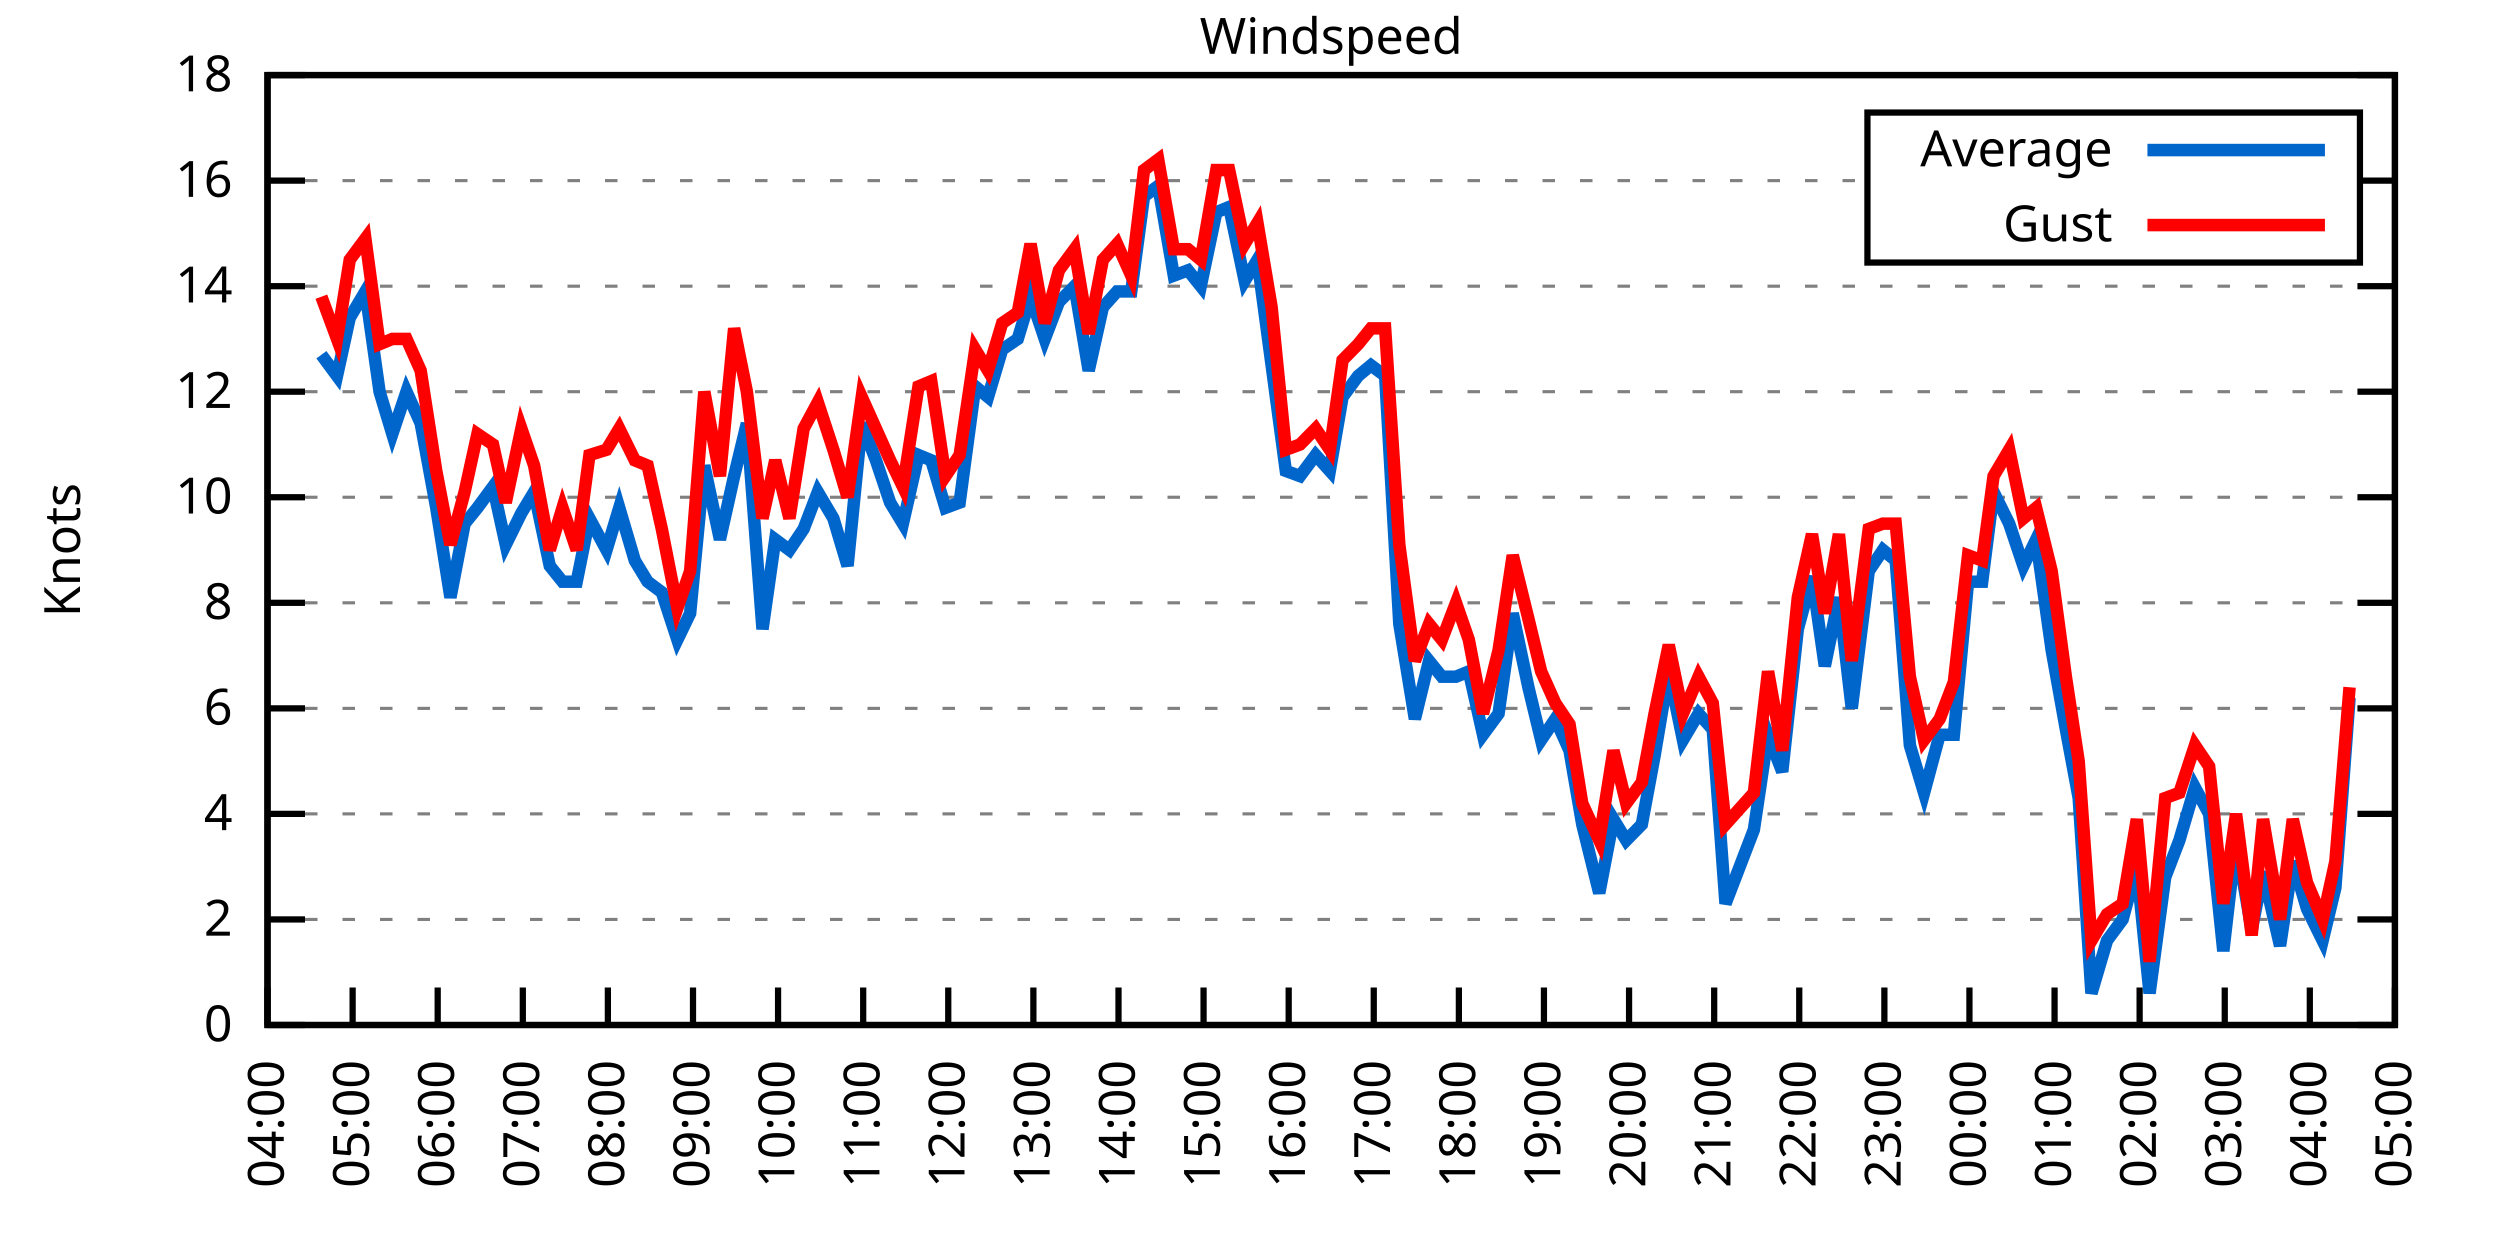
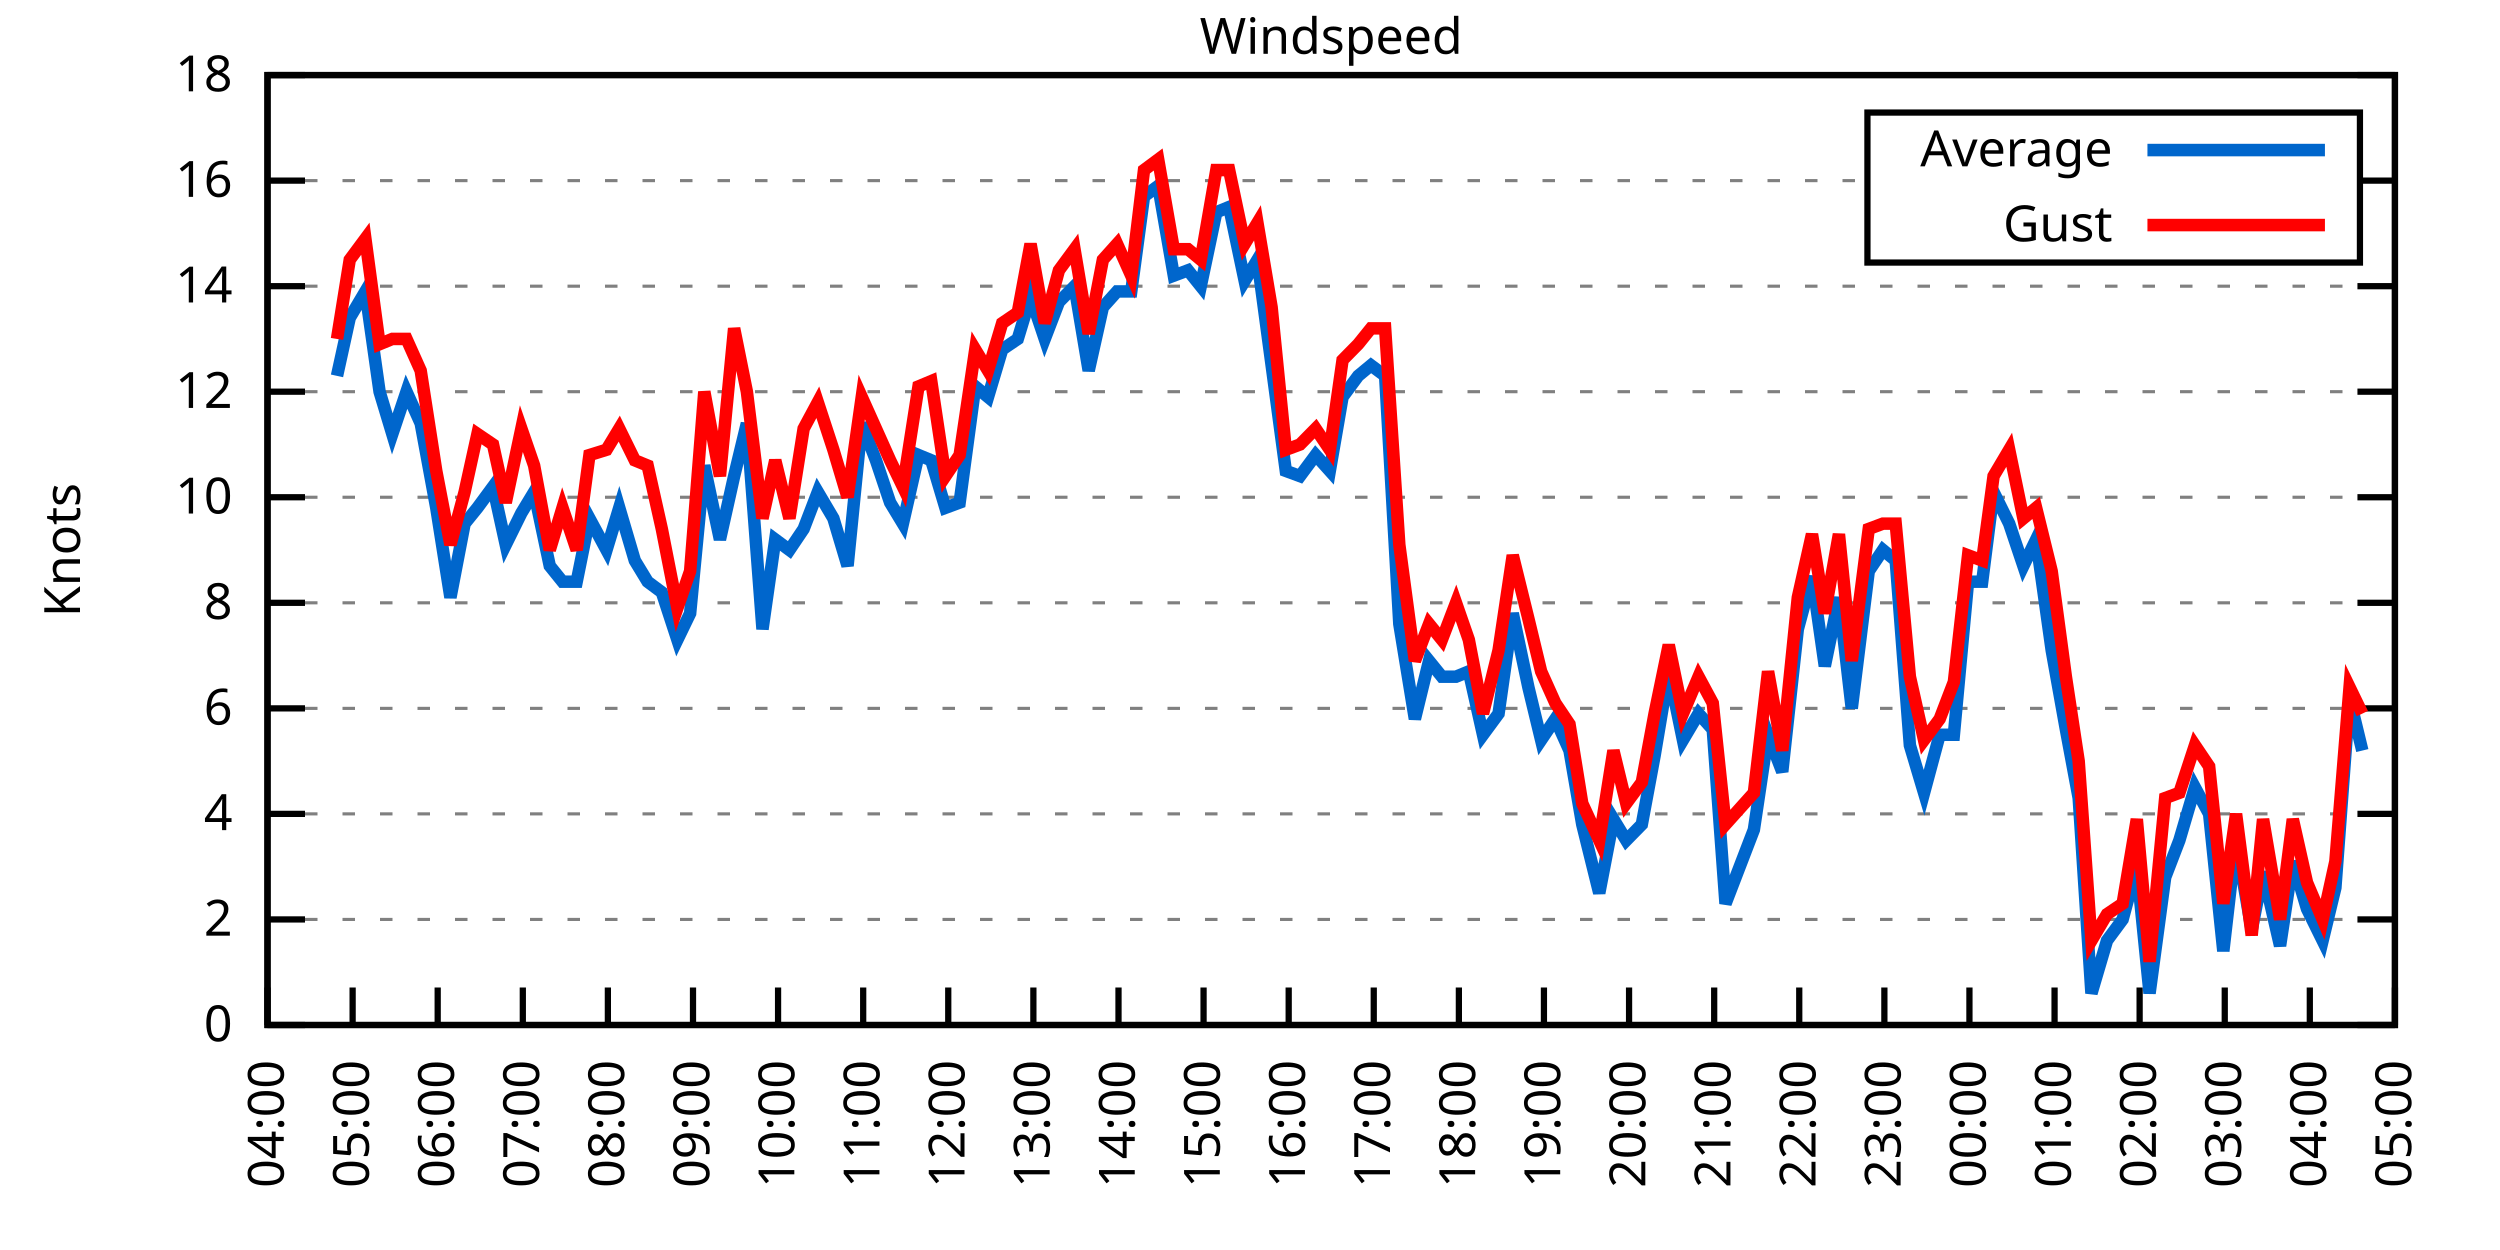
<svg xmlns="http://www.w3.org/2000/svg" xmlns:xlink="http://www.w3.org/1999/xlink" width="400" height="200" viewBox="0 0 400 200">
  <g id="gnuplot_canvas">
    <rect x="0" y="0" width="400" height="200" fill="none" />
    <defs>
      <circle id="gpDot" r="0.5" stroke-width="0.5" stroke="currentColor" />
      <path id="gpPt0" stroke-width="0.333" stroke="currentColor" d="M-1,0 h2 M0,-1 v2" />
      <path id="gpPt1" stroke-width="0.333" stroke="currentColor" d="M-1,-1 L1,1 M1,-1 L-1,1" />
      <path id="gpPt2" stroke-width="0.333" stroke="currentColor" d="M-1,0 L1,0 M0,-1 L0,1 M-1,-1 L1,1 M-1,1 L1,-1" />
      <rect id="gpPt3" stroke-width="0.333" stroke="currentColor" x="-1" y="-1" width="2" height="2" />
      <rect id="gpPt4" stroke-width="0.333" stroke="currentColor" fill="currentColor" x="-1" y="-1" width="2" height="2" />
      <circle id="gpPt5" stroke-width="0.333" stroke="currentColor" cx="0" cy="0" r="1" />
      <use xlink:href="#gpPt5" id="gpPt6" fill="currentColor" stroke="none" />
      <path id="gpPt7" stroke-width="0.333" stroke="currentColor" d="M0,-1.33 L-1.33,0.67 L1.33,0.67 z" />
      <use xlink:href="#gpPt7" id="gpPt8" fill="currentColor" stroke="none" />
      <use xlink:href="#gpPt7" id="gpPt9" stroke="currentColor" transform="rotate(180)" />
      <use xlink:href="#gpPt9" id="gpPt10" fill="currentColor" stroke="none" />
      <use xlink:href="#gpPt3" id="gpPt11" stroke="currentColor" transform="rotate(45)" />
      <use xlink:href="#gpPt11" id="gpPt12" fill="currentColor" stroke="none" />
      <path id="gpPt13" stroke-width="0.333" stroke="currentColor" d="M0,1.330 L1.265,0.411 L0.782,-1.067 L-0.782,-1.076 L-1.265,0.411 z" />
      <use xlink:href="#gpPt13" id="gpPt14" fill="currentColor" stroke="none" />
      <filter id="textbox" filterUnits="objectBoundingBox" x="0" y="0" height="1" width="1">
        <feFlood flood-color="white" flood-opacity="1" result="bgnd" />
        <feComposite in="SourceGraphic" in2="bgnd" operator="atop" />
      </filter>
      <filter id="greybox" filterUnits="objectBoundingBox" x="0" y="0" height="1" width="1">
        <feFlood flood-color="lightgrey" flood-opacity="1" result="grey" />
        <feComposite in="SourceGraphic" in2="grey" operator="atop" />
      </filter>
    </defs>
    <g fill="none" color="white" stroke="currentColor" stroke-width="1.00" stroke-linecap="butt" stroke-linejoin="miter">
</g>
    <g fill="none" color="black" stroke="currentColor" stroke-width="1.00" stroke-linecap="butt" stroke-linejoin="miter">
      <g stroke="none" shape-rendering="crispEdges">
        <polygon fill="rgb(255, 255, 255)" points="42.80,164.00 383.18,164.00 383.18,12.02 42.80,12.02 " />
      </g>
    </g>
    <g fill="none" color="black" stroke="currentColor" stroke-width="1.00" stroke-linecap="butt" stroke-linejoin="miter">
</g>
    <g fill="none" color="black" stroke="black" stroke-width="0.50" stroke-linecap="butt" stroke-linejoin="miter">
</g>
    <g fill="none" color="gray" stroke="currentColor" stroke-width="0.50" stroke-linecap="butt" stroke-linejoin="miter">
      <path stroke="gray" stroke-dasharray="2,4" class="gridline" d="M42.80,164.00 L383.19,164.00  " />
    </g>
    <g fill="none" color="gray" stroke="gray" stroke-width="1.00" stroke-linecap="butt" stroke-linejoin="miter">
</g>
    <g fill="none" color="black" stroke="currentColor" stroke-width="1.00" stroke-linecap="butt" stroke-linejoin="miter">
      <path stroke="black" d="M42.80,164.00 L48.80,164.00 M383.19,164.00 L377.19,164.00  " />
      <g transform="translate(37.20,166.60)" stroke="none" fill="black" font-family="Sans" font-size="8.00" text-anchor="end">
        <text>
          <tspan font-family="Sans"> 0</tspan>
        </text>
      </g>
    </g>
    <g fill="none" color="black" stroke="currentColor" stroke-width="1.00" stroke-linecap="butt" stroke-linejoin="miter">
</g>
    <g fill="none" color="black" stroke="black" stroke-width="0.50" stroke-linecap="butt" stroke-linejoin="miter">
</g>
    <g fill="none" color="gray" stroke="currentColor" stroke-width="0.50" stroke-linecap="butt" stroke-linejoin="miter">
      <path stroke="gray" stroke-dasharray="2,4" class="gridline" d="M42.80,147.11 L383.19,147.11  " />
    </g>
    <g fill="none" color="gray" stroke="gray" stroke-width="1.00" stroke-linecap="butt" stroke-linejoin="miter">
</g>
    <g fill="none" color="black" stroke="currentColor" stroke-width="1.00" stroke-linecap="butt" stroke-linejoin="miter">
      <path stroke="black" d="M42.80,147.11 L48.80,147.11 M383.19,147.11 L377.19,147.11  " />
      <g transform="translate(37.20,149.71)" stroke="none" fill="black" font-family="Sans" font-size="8.00" text-anchor="end">
        <text>
          <tspan font-family="Sans"> 2</tspan>
        </text>
      </g>
    </g>
    <g fill="none" color="black" stroke="currentColor" stroke-width="1.00" stroke-linecap="butt" stroke-linejoin="miter">
</g>
    <g fill="none" color="black" stroke="black" stroke-width="0.50" stroke-linecap="butt" stroke-linejoin="miter">
</g>
    <g fill="none" color="gray" stroke="currentColor" stroke-width="0.50" stroke-linecap="butt" stroke-linejoin="miter">
      <path stroke="gray" stroke-dasharray="2,4" class="gridline" d="M42.80,130.22 L383.19,130.22  " />
    </g>
    <g fill="none" color="gray" stroke="gray" stroke-width="1.00" stroke-linecap="butt" stroke-linejoin="miter">
</g>
    <g fill="none" color="black" stroke="currentColor" stroke-width="1.00" stroke-linecap="butt" stroke-linejoin="miter">
      <path stroke="black" d="M42.80,130.22 L48.80,130.22 M383.19,130.22 L377.19,130.22  " />
      <g transform="translate(37.20,132.82)" stroke="none" fill="black" font-family="Sans" font-size="8.00" text-anchor="end">
        <text>
          <tspan font-family="Sans"> 4</tspan>
        </text>
      </g>
    </g>
    <g fill="none" color="black" stroke="currentColor" stroke-width="1.00" stroke-linecap="butt" stroke-linejoin="miter">
</g>
    <g fill="none" color="black" stroke="black" stroke-width="0.50" stroke-linecap="butt" stroke-linejoin="miter">
</g>
    <g fill="none" color="gray" stroke="currentColor" stroke-width="0.50" stroke-linecap="butt" stroke-linejoin="miter">
      <path stroke="gray" stroke-dasharray="2,4" class="gridline" d="M42.80,113.34 L383.19,113.34  " />
    </g>
    <g fill="none" color="gray" stroke="gray" stroke-width="1.00" stroke-linecap="butt" stroke-linejoin="miter">
</g>
    <g fill="none" color="black" stroke="currentColor" stroke-width="1.00" stroke-linecap="butt" stroke-linejoin="miter">
      <path stroke="black" d="M42.80,113.34 L48.80,113.34 M383.19,113.34 L377.19,113.34  " />
      <g transform="translate(37.20,115.94)" stroke="none" fill="black" font-family="Sans" font-size="8.00" text-anchor="end">
        <text>
          <tspan font-family="Sans"> 6</tspan>
        </text>
      </g>
    </g>
    <g fill="none" color="black" stroke="currentColor" stroke-width="1.00" stroke-linecap="butt" stroke-linejoin="miter">
</g>
    <g fill="none" color="black" stroke="black" stroke-width="0.50" stroke-linecap="butt" stroke-linejoin="miter">
</g>
    <g fill="none" color="gray" stroke="currentColor" stroke-width="0.50" stroke-linecap="butt" stroke-linejoin="miter">
      <path stroke="gray" stroke-dasharray="2,4" class="gridline" d="M42.80,96.45 L383.19,96.45  " />
    </g>
    <g fill="none" color="gray" stroke="gray" stroke-width="1.00" stroke-linecap="butt" stroke-linejoin="miter">
</g>
    <g fill="none" color="black" stroke="currentColor" stroke-width="1.00" stroke-linecap="butt" stroke-linejoin="miter">
      <path stroke="black" d="M42.80,96.45 L48.80,96.45 M383.19,96.45 L377.19,96.45  " />
      <g transform="translate(37.20,99.05)" stroke="none" fill="black" font-family="Sans" font-size="8.00" text-anchor="end">
        <text>
          <tspan font-family="Sans"> 8</tspan>
        </text>
      </g>
    </g>
    <g fill="none" color="black" stroke="currentColor" stroke-width="1.00" stroke-linecap="butt" stroke-linejoin="miter">
</g>
    <g fill="none" color="black" stroke="black" stroke-width="0.50" stroke-linecap="butt" stroke-linejoin="miter">
</g>
    <g fill="none" color="gray" stroke="currentColor" stroke-width="0.50" stroke-linecap="butt" stroke-linejoin="miter">
      <path stroke="gray" stroke-dasharray="2,4" class="gridline" d="M42.80,79.56 L383.19,79.56  " />
    </g>
    <g fill="none" color="gray" stroke="gray" stroke-width="1.00" stroke-linecap="butt" stroke-linejoin="miter">
</g>
    <g fill="none" color="black" stroke="currentColor" stroke-width="1.00" stroke-linecap="butt" stroke-linejoin="miter">
      <path stroke="black" d="M42.80,79.56 L48.80,79.56 M383.19,79.56 L377.19,79.56  " />
      <g transform="translate(37.20,82.16)" stroke="none" fill="black" font-family="Sans" font-size="8.00" text-anchor="end">
        <text>
          <tspan font-family="Sans"> 10</tspan>
        </text>
      </g>
    </g>
    <g fill="none" color="black" stroke="currentColor" stroke-width="1.00" stroke-linecap="butt" stroke-linejoin="miter">
</g>
    <g fill="none" color="black" stroke="black" stroke-width="0.50" stroke-linecap="butt" stroke-linejoin="miter">
</g>
    <g fill="none" color="gray" stroke="currentColor" stroke-width="0.50" stroke-linecap="butt" stroke-linejoin="miter">
      <path stroke="gray" stroke-dasharray="2,4" class="gridline" d="M42.80,62.67 L383.19,62.67  " />
    </g>
    <g fill="none" color="gray" stroke="gray" stroke-width="1.00" stroke-linecap="butt" stroke-linejoin="miter">
</g>
    <g fill="none" color="black" stroke="currentColor" stroke-width="1.00" stroke-linecap="butt" stroke-linejoin="miter">
      <path stroke="black" d="M42.80,62.67 L48.80,62.67 M383.19,62.67 L377.19,62.67  " />
      <g transform="translate(37.20,65.27)" stroke="none" fill="black" font-family="Sans" font-size="8.00" text-anchor="end">
        <text>
          <tspan font-family="Sans"> 12</tspan>
        </text>
      </g>
    </g>
    <g fill="none" color="black" stroke="currentColor" stroke-width="1.00" stroke-linecap="butt" stroke-linejoin="miter">
</g>
    <g fill="none" color="black" stroke="black" stroke-width="0.50" stroke-linecap="butt" stroke-linejoin="miter">
</g>
    <g fill="none" color="gray" stroke="currentColor" stroke-width="0.50" stroke-linecap="butt" stroke-linejoin="miter">
      <path stroke="gray" stroke-dasharray="2,4" class="gridline" d="M42.80,45.79 L383.19,45.79  " />
    </g>
    <g fill="none" color="gray" stroke="gray" stroke-width="1.00" stroke-linecap="butt" stroke-linejoin="miter">
</g>
    <g fill="none" color="black" stroke="currentColor" stroke-width="1.00" stroke-linecap="butt" stroke-linejoin="miter">
      <path stroke="black" d="M42.80,45.79 L48.80,45.79 M383.19,45.79 L377.19,45.79  " />
      <g transform="translate(37.20,48.39)" stroke="none" fill="black" font-family="Sans" font-size="8.00" text-anchor="end">
        <text>
          <tspan font-family="Sans"> 14</tspan>
        </text>
      </g>
    </g>
    <g fill="none" color="black" stroke="currentColor" stroke-width="1.00" stroke-linecap="butt" stroke-linejoin="miter">
</g>
    <g fill="none" color="black" stroke="black" stroke-width="0.50" stroke-linecap="butt" stroke-linejoin="miter">
</g>
    <g fill="none" color="gray" stroke="currentColor" stroke-width="0.50" stroke-linecap="butt" stroke-linejoin="miter">
      <path stroke="gray" stroke-dasharray="2,4" class="gridline" d="M42.80,28.90 L298.79,28.90 M377.59,28.90 L383.19,28.90  " />
    </g>
    <g fill="none" color="gray" stroke="gray" stroke-width="1.00" stroke-linecap="butt" stroke-linejoin="miter">
</g>
    <g fill="none" color="black" stroke="currentColor" stroke-width="1.00" stroke-linecap="butt" stroke-linejoin="miter">
      <path stroke="black" d="M42.80,28.90 L48.80,28.90 M383.19,28.90 L377.19,28.90  " />
      <g transform="translate(37.20,31.50)" stroke="none" fill="black" font-family="Sans" font-size="8.00" text-anchor="end">
        <text>
          <tspan font-family="Sans"> 16</tspan>
        </text>
      </g>
    </g>
    <g fill="none" color="black" stroke="currentColor" stroke-width="1.00" stroke-linecap="butt" stroke-linejoin="miter">
</g>
    <g fill="none" color="black" stroke="black" stroke-width="0.50" stroke-linecap="butt" stroke-linejoin="miter">
</g>
    <g fill="none" color="gray" stroke="currentColor" stroke-width="0.50" stroke-linecap="butt" stroke-linejoin="miter">
      <path stroke="gray" stroke-dasharray="2,4" class="gridline" d="M42.80,12.01 L383.19,12.01  " />
    </g>
    <g fill="none" color="gray" stroke="gray" stroke-width="1.00" stroke-linecap="butt" stroke-linejoin="miter">
</g>
    <g fill="none" color="black" stroke="currentColor" stroke-width="1.00" stroke-linecap="butt" stroke-linejoin="miter">
      <path stroke="black" d="M42.80,12.01 L48.80,12.01 M383.19,12.01 L377.19,12.01  " />
      <g transform="translate(37.20,14.61)" stroke="none" fill="black" font-family="Sans" font-size="8.00" text-anchor="end">
        <text>
          <tspan font-family="Sans"> 18</tspan>
        </text>
      </g>
    </g>
    <g fill="none" color="black" stroke="currentColor" stroke-width="1.00" stroke-linecap="butt" stroke-linejoin="miter">
      <path stroke="black" d="M42.80,164.00 L42.80,158.00  " />
      <g transform="translate(45.40,169.60) rotate(270.00)" stroke="none" fill="black" font-family="Sans" font-size="8.00" text-anchor="end">
        <text>
          <tspan font-family="Sans">04:00</tspan>
        </text>
      </g>
    </g>
    <g fill="none" color="black" stroke="currentColor" stroke-width="1.00" stroke-linecap="butt" stroke-linejoin="miter">
      <path stroke="black" d="M56.42,164.00 L56.42,158.00  " />
      <g transform="translate(59.02,169.60) rotate(270.00)" stroke="none" fill="black" font-family="Sans" font-size="8.00" text-anchor="end">
        <text>
          <tspan font-family="Sans">05:00</tspan>
        </text>
      </g>
    </g>
    <g fill="none" color="black" stroke="currentColor" stroke-width="1.00" stroke-linecap="butt" stroke-linejoin="miter">
      <path stroke="black" d="M70.03,164.00 L70.03,158.00  " />
      <g transform="translate(72.63,169.60) rotate(270.00)" stroke="none" fill="black" font-family="Sans" font-size="8.00" text-anchor="end">
        <text>
          <tspan font-family="Sans">06:00</tspan>
        </text>
      </g>
    </g>
    <g fill="none" color="black" stroke="currentColor" stroke-width="1.00" stroke-linecap="butt" stroke-linejoin="miter">
      <path stroke="black" d="M83.65,164.00 L83.65,158.00  " />
      <g transform="translate(86.25,169.60) rotate(270.00)" stroke="none" fill="black" font-family="Sans" font-size="8.00" text-anchor="end">
        <text>
          <tspan font-family="Sans">07:00</tspan>
        </text>
      </g>
    </g>
    <g fill="none" color="black" stroke="currentColor" stroke-width="1.00" stroke-linecap="butt" stroke-linejoin="miter">
      <path stroke="black" d="M97.26,164.00 L97.26,158.00  " />
      <g transform="translate(99.86,169.60) rotate(270.00)" stroke="none" fill="black" font-family="Sans" font-size="8.00" text-anchor="end">
        <text>
          <tspan font-family="Sans">08:00</tspan>
        </text>
      </g>
    </g>
    <g fill="none" color="black" stroke="currentColor" stroke-width="1.00" stroke-linecap="butt" stroke-linejoin="miter">
      <path stroke="black" d="M110.88,164.00 L110.88,158.00  " />
      <g transform="translate(113.48,169.60) rotate(270.00)" stroke="none" fill="black" font-family="Sans" font-size="8.00" text-anchor="end">
        <text>
          <tspan font-family="Sans">09:00</tspan>
        </text>
      </g>
    </g>
    <g fill="none" color="black" stroke="currentColor" stroke-width="1.00" stroke-linecap="butt" stroke-linejoin="miter">
      <path stroke="black" d="M124.49,164.00 L124.49,158.00  " />
      <g transform="translate(127.09,169.60) rotate(270.00)" stroke="none" fill="black" font-family="Sans" font-size="8.00" text-anchor="end">
        <text>
          <tspan font-family="Sans">10:00</tspan>
        </text>
      </g>
    </g>
    <g fill="none" color="black" stroke="currentColor" stroke-width="1.00" stroke-linecap="butt" stroke-linejoin="miter">
      <path stroke="black" d="M138.11,164.00 L138.11,158.00  " />
      <g transform="translate(140.71,169.60) rotate(270.00)" stroke="none" fill="black" font-family="Sans" font-size="8.00" text-anchor="end">
        <text>
          <tspan font-family="Sans">11:00</tspan>
        </text>
      </g>
    </g>
    <g fill="none" color="black" stroke="currentColor" stroke-width="1.00" stroke-linecap="butt" stroke-linejoin="miter">
      <path stroke="black" d="M151.72,164.00 L151.72,158.00  " />
      <g transform="translate(154.32,169.60) rotate(270.00)" stroke="none" fill="black" font-family="Sans" font-size="8.00" text-anchor="end">
        <text>
          <tspan font-family="Sans">12:00</tspan>
        </text>
      </g>
    </g>
    <g fill="none" color="black" stroke="currentColor" stroke-width="1.00" stroke-linecap="butt" stroke-linejoin="miter">
      <path stroke="black" d="M165.34,164.00 L165.34,158.00  " />
      <g transform="translate(167.94,169.60) rotate(270.00)" stroke="none" fill="black" font-family="Sans" font-size="8.00" text-anchor="end">
        <text>
          <tspan font-family="Sans">13:00</tspan>
        </text>
      </g>
    </g>
    <g fill="none" color="black" stroke="currentColor" stroke-width="1.00" stroke-linecap="butt" stroke-linejoin="miter">
      <path stroke="black" d="M178.96,164.00 L178.96,158.00  " />
      <g transform="translate(181.56,169.60) rotate(270.00)" stroke="none" fill="black" font-family="Sans" font-size="8.00" text-anchor="end">
        <text>
          <tspan font-family="Sans">14:00</tspan>
        </text>
      </g>
    </g>
    <g fill="none" color="black" stroke="currentColor" stroke-width="1.00" stroke-linecap="butt" stroke-linejoin="miter">
      <path stroke="black" d="M192.57,164.00 L192.57,158.00  " />
      <g transform="translate(195.17,169.60) rotate(270.00)" stroke="none" fill="black" font-family="Sans" font-size="8.00" text-anchor="end">
        <text>
          <tspan font-family="Sans">15:00</tspan>
        </text>
      </g>
    </g>
    <g fill="none" color="black" stroke="currentColor" stroke-width="1.00" stroke-linecap="butt" stroke-linejoin="miter">
      <path stroke="black" d="M206.19,164.00 L206.19,158.00  " />
      <g transform="translate(208.79,169.60) rotate(270.00)" stroke="none" fill="black" font-family="Sans" font-size="8.00" text-anchor="end">
        <text>
          <tspan font-family="Sans">16:00</tspan>
        </text>
      </g>
    </g>
    <g fill="none" color="black" stroke="currentColor" stroke-width="1.00" stroke-linecap="butt" stroke-linejoin="miter">
      <path stroke="black" d="M219.80,164.00 L219.80,158.00  " />
      <g transform="translate(222.40,169.60) rotate(270.00)" stroke="none" fill="black" font-family="Sans" font-size="8.00" text-anchor="end">
        <text>
          <tspan font-family="Sans">17:00</tspan>
        </text>
      </g>
    </g>
    <g fill="none" color="black" stroke="currentColor" stroke-width="1.00" stroke-linecap="butt" stroke-linejoin="miter">
      <path stroke="black" d="M233.42,164.00 L233.42,158.00  " />
      <g transform="translate(236.02,169.60) rotate(270.00)" stroke="none" fill="black" font-family="Sans" font-size="8.00" text-anchor="end">
        <text>
          <tspan font-family="Sans">18:00</tspan>
        </text>
      </g>
    </g>
    <g fill="none" color="black" stroke="currentColor" stroke-width="1.00" stroke-linecap="butt" stroke-linejoin="miter">
      <path stroke="black" d="M247.03,164.00 L247.03,158.00  " />
      <g transform="translate(249.63,169.60) rotate(270.00)" stroke="none" fill="black" font-family="Sans" font-size="8.00" text-anchor="end">
        <text>
          <tspan font-family="Sans">19:00</tspan>
        </text>
      </g>
    </g>
    <g fill="none" color="black" stroke="currentColor" stroke-width="1.00" stroke-linecap="butt" stroke-linejoin="miter">
      <path stroke="black" d="M260.65,164.00 L260.65,158.00  " />
      <g transform="translate(263.25,169.60) rotate(270.00)" stroke="none" fill="black" font-family="Sans" font-size="8.00" text-anchor="end">
        <text>
          <tspan font-family="Sans">20:00</tspan>
        </text>
      </g>
    </g>
    <g fill="none" color="black" stroke="currentColor" stroke-width="1.00" stroke-linecap="butt" stroke-linejoin="miter">
      <path stroke="black" d="M274.27,164.00 L274.27,158.00  " />
      <g transform="translate(276.87,169.60) rotate(270.00)" stroke="none" fill="black" font-family="Sans" font-size="8.00" text-anchor="end">
        <text>
          <tspan font-family="Sans">21:00</tspan>
        </text>
      </g>
    </g>
    <g fill="none" color="black" stroke="currentColor" stroke-width="1.00" stroke-linecap="butt" stroke-linejoin="miter">
      <path stroke="black" d="M287.88,164.00 L287.88,158.00  " />
      <g transform="translate(290.48,169.60) rotate(270.00)" stroke="none" fill="black" font-family="Sans" font-size="8.00" text-anchor="end">
        <text>
          <tspan font-family="Sans">22:00</tspan>
        </text>
      </g>
    </g>
    <g fill="none" color="black" stroke="currentColor" stroke-width="1.00" stroke-linecap="butt" stroke-linejoin="miter">
      <path stroke="black" d="M301.50,164.00 L301.50,158.00  " />
      <g transform="translate(304.10,169.60) rotate(270.00)" stroke="none" fill="black" font-family="Sans" font-size="8.00" text-anchor="end">
        <text>
          <tspan font-family="Sans">23:00</tspan>
        </text>
      </g>
    </g>
    <g fill="none" color="black" stroke="currentColor" stroke-width="1.00" stroke-linecap="butt" stroke-linejoin="miter">
      <path stroke="black" d="M315.11,164.00 L315.11,158.00  " />
      <g transform="translate(317.71,169.60) rotate(270.00)" stroke="none" fill="black" font-family="Sans" font-size="8.00" text-anchor="end">
        <text>
          <tspan font-family="Sans">00:00</tspan>
        </text>
      </g>
    </g>
    <g fill="none" color="black" stroke="currentColor" stroke-width="1.00" stroke-linecap="butt" stroke-linejoin="miter">
      <path stroke="black" d="M328.73,164.00 L328.73,158.00  " />
      <g transform="translate(331.33,169.60) rotate(270.00)" stroke="none" fill="black" font-family="Sans" font-size="8.00" text-anchor="end">
        <text>
          <tspan font-family="Sans">01:00</tspan>
        </text>
      </g>
    </g>
    <g fill="none" color="black" stroke="currentColor" stroke-width="1.00" stroke-linecap="butt" stroke-linejoin="miter">
      <path stroke="black" d="M342.34,164.00 L342.34,158.00  " />
      <g transform="translate(344.94,169.60) rotate(270.00)" stroke="none" fill="black" font-family="Sans" font-size="8.00" text-anchor="end">
        <text>
          <tspan font-family="Sans">02:00</tspan>
        </text>
      </g>
    </g>
    <g fill="none" color="black" stroke="currentColor" stroke-width="1.00" stroke-linecap="butt" stroke-linejoin="miter">
      <path stroke="black" d="M355.96,164.00 L355.96,158.00  " />
      <g transform="translate(358.56,169.60) rotate(270.00)" stroke="none" fill="black" font-family="Sans" font-size="8.00" text-anchor="end">
        <text>
          <tspan font-family="Sans">03:00</tspan>
        </text>
      </g>
    </g>
    <g fill="none" color="black" stroke="currentColor" stroke-width="1.00" stroke-linecap="butt" stroke-linejoin="miter">
      <path stroke="black" d="M369.57,164.00 L369.57,158.00  " />
      <g transform="translate(372.17,169.60) rotate(270.00)" stroke="none" fill="black" font-family="Sans" font-size="8.00" text-anchor="end">
        <text>
          <tspan font-family="Sans">04:00</tspan>
        </text>
      </g>
    </g>
    <g fill="none" color="black" stroke="currentColor" stroke-width="1.00" stroke-linecap="butt" stroke-linejoin="miter">
      <path stroke="black" d="M383.19,164.00 L383.19,158.00  " />
      <g transform="translate(385.79,169.60) rotate(270.00)" stroke="none" fill="black" font-family="Sans" font-size="8.00" text-anchor="end">
        <text>
          <tspan font-family="Sans">05:00</tspan>
        </text>
      </g>
    </g>
    <g fill="none" color="black" stroke="currentColor" stroke-width="1.00" stroke-linecap="butt" stroke-linejoin="miter">
</g>
    <g fill="none" color="black" stroke="currentColor" stroke-width="1.00" stroke-linecap="butt" stroke-linejoin="miter">
      <path stroke="black" d="M42.80,12.01 L42.80,164.00 L383.19,164.00 L383.19,12.01 L42.80,12.01 Z  " />
    </g>
    <g fill="none" color="black" stroke="currentColor" stroke-width="1.00" stroke-linecap="butt" stroke-linejoin="miter">
</g>
    <g fill="none" color="black" stroke="currentColor" stroke-width="1.00" stroke-linecap="butt" stroke-linejoin="miter">
      <path stroke="black" d="M298.79,42.01 L298.79,18.01 L377.59,18.01 L377.59,42.01 L298.79,42.01 Z  " />
    </g>
    <g id="Windspeed_plot_1">
      <g fill="none" color="white" stroke="black" stroke-width="2.00" stroke-linecap="butt" stroke-linejoin="miter">
</g>
      <g fill="none" color="black" stroke="currentColor" stroke-width="2.00" stroke-linecap="butt" stroke-linejoin="miter">
        <g transform="translate(337.99,26.61)" stroke="none" fill="black" font-family="Sans" font-size="8.00" text-anchor="end">
          <text>
            <tspan font-family="Sans">Average</tspan>
          </text>
        </g>
      </g>
      <g fill="none" color="black" stroke="currentColor" stroke-width="2.00" stroke-linecap="butt" stroke-linejoin="miter">
-         <path stroke="rgb(  0, 102, 204)" d="M343.59,24.01 L371.99,24.01 M51.42,56.76 L53.92,60.14 L55.96,50.85 L58.46,46.63 L60.73,62.67 L62.77,69.43   L65.04,62.67 L67.31,67.74 L69.80,81.25 L72.07,95.60 L74.34,83.78 L76.39,81.25 L78.88,77.87 L80.92,87.16   L83.42,82.09 L85.46,78.72 L87.96,90.54 L90.00,93.07 L92.27,93.07 L94.31,82.94 L97.04,88.00 L99.08,81.25   L101.57,89.69 L103.62,93.07 L105.89,94.76 L108.38,102.36 L110.42,98.14 L112.69,74.49 L115.19,86.32 L117.46,76.18   L119.50,67.74 L122.00,100.67 L124.04,86.32 L126.31,88.00 L128.58,84.63 L130.85,78.72 L133.34,82.94 L135.61,90.54   L137.88,67.74 L140.15,73.65 L142.42,80.41 L144.46,83.78 L146.96,72.81 L149.00,73.65 L151.27,81.25 L153.54,80.41   L156.04,61.83 L158.08,63.52 L160.35,55.92 L162.84,54.23 L164.89,47.47 L167.16,54.23 L169.43,48.32 L171.92,45.79   L174.19,59.30 L176.46,49.16 L178.73,46.63 L181.00,46.63 L183.04,31.43 L185.31,29.74 L187.81,44.10 L190.08,43.25   L192.12,45.79 L194.61,33.96 L196.66,33.12 L199.15,44.94 L201.19,41.56 L203.46,58.45 L205.73,75.34 L208.00,76.18   L210.50,72.81 L212.77,75.34 L214.81,63.52 L217.31,60.14 L219.35,58.45 L221.62,60.14 L223.89,99.83 L226.38,115.03   L228.65,105.74 L230.70,108.27 L232.96,108.27 L235.01,107.43 L237.28,117.56 L239.77,114.18 L242.04,98.14 L244.54,109.96   L246.58,118.40 L248.85,115.03 L251.12,120.09 L253.16,131.91 L255.88,142.89 L258.15,131.07 L260.20,134.45 L262.69,131.91   L264.73,120.94 L267.00,107.43 L269.27,118.40 L271.77,114.18 L274.04,116.71 L276.08,144.58 L278.35,138.67 L280.62,132.76   L282.89,117.56 L285.16,123.47 L287.65,100.67 L289.92,92.23 L291.97,106.58 L294.23,95.60 L296.28,113.34 L299.00,91.38   L301.27,88.00 L303.31,89.69 L305.58,119.25 L307.85,126.85 L310.35,117.56 L312.62,117.56 L314.89,93.07 L317.15,93.07   L318.97,78.72 L321.47,83.78 L323.74,90.54 L325.78,86.32 L328.27,104.05 L330.54,116.71 L332.59,127.69 L334.63,158.93   L337.12,150.49 L339.62,147.11 L341.89,138.67 L343.93,158.93 L346.43,140.36 L348.70,134.45 L351.19,126.00 L353.46,130.22   L355.73,152.18 L357.77,134.45 L360.27,148.80 L362.09,139.51 L364.81,151.33 L366.85,137.82 L369.12,145.42 L371.62,150.49   L373.66,142.05 L375.93,111.65  " />
+         <path stroke="rgb(  0, 102, 204)" d="M343.59,24.01 L371.99,24.01 M53.92,60.14 L55.96,50.85 L58.46,46.63 L60.73,62.67 L62.77,69.43 L65.04,62.67   L67.31,67.74 L69.80,81.25 L72.07,95.60 L74.34,83.78 L76.39,81.25 L78.88,77.87 L80.92,87.16 L83.42,82.09   L85.46,78.72 L87.96,90.54 L90.00,93.07 L92.27,93.07 L94.31,82.94 L97.04,88.00 L99.08,81.25 L101.57,89.69   L103.62,93.07 L105.89,94.76 L108.38,102.36 L110.42,98.14 L112.69,74.49 L115.19,86.32 L117.46,76.18 L119.50,67.74   L122.00,100.67 L124.04,86.32 L126.31,88.00 L128.58,84.63 L130.85,78.72 L133.34,82.94 L135.61,90.54 L137.88,67.74   L140.15,73.65 L142.42,80.41 L144.46,83.78 L146.96,72.81 L149.00,73.65 L151.27,81.25 L153.54,80.41 L156.04,61.83   L158.08,63.52 L160.35,55.92 L162.84,54.23 L164.89,47.47 L167.16,54.23 L169.43,48.32 L171.92,45.79 L174.19,59.30   L176.46,49.16 L178.73,46.63 L181.00,46.63 L183.04,31.43 L185.31,29.74 L187.81,44.10 L190.08,43.25 L192.12,45.79   L194.61,33.96 L196.66,33.12 L199.15,44.94 L201.19,41.56 L203.46,58.45 L205.73,75.34 L208.00,76.18 L210.50,72.81   L212.77,75.34 L214.81,63.52 L217.31,60.14 L219.35,58.45 L221.62,60.14 L223.89,99.83 L226.38,115.03 L228.65,105.74   L230.70,108.27 L232.96,108.27 L235.01,107.43 L237.28,117.56 L239.77,114.18 L242.04,98.14 L244.54,109.96 L246.58,118.40   L248.85,115.03 L251.12,120.09 L253.16,131.91 L255.88,142.89 L258.15,131.07 L260.20,134.45 L262.69,131.91 L264.73,120.94   L267.00,107.43 L269.27,118.40 L271.77,114.18 L274.04,116.71 L276.08,144.58 L278.35,138.67 L280.62,132.76 L282.89,117.56   L285.16,123.47 L287.65,100.67 L289.92,92.23 L291.97,106.58 L294.23,95.60 L296.28,113.34 L299.00,91.38 L301.27,88.00   L303.31,89.69 L305.58,119.25 L307.85,126.85 L310.35,117.56 L312.62,117.56 L314.89,93.07 L317.15,93.07 L318.97,78.72   L321.47,83.78 L323.74,90.54 L325.78,86.32 L328.27,104.05 L330.54,116.71 L332.59,127.69 L334.63,158.93 L337.12,150.49   L339.62,147.11 L341.89,138.67 L343.93,158.93 L346.43,140.36 L348.70,134.45 L351.19,126.00 L353.46,130.22 L355.73,152.18   L357.77,134.45 L360.27,148.80 L362.09,139.51 L364.81,151.33 L366.85,137.82 L369.12,145.42 L371.62,150.49 L373.66,142.05   L375.93,111.65 L377.97,120.09  " />
      </g>
    </g>
    <g id="Windspeed_plot_2">
      <g fill="none" color="black" stroke="currentColor" stroke-width="2.00" stroke-linecap="butt" stroke-linejoin="miter">
        <g transform="translate(337.99,38.61)" stroke="none" fill="black" font-family="Sans" font-size="8.00" text-anchor="end">
          <text>
            <tspan font-family="Sans">Gust</tspan>
          </text>
        </g>
      </g>
      <g fill="none" color="black" stroke="currentColor" stroke-width="2.00" stroke-linecap="butt" stroke-linejoin="miter">
-         <path stroke="rgb(255,   0,   0)" d="M343.59,36.01 L371.99,36.01 M51.42,47.47 L53.92,54.23 L55.96,41.56 L58.46,38.19 L60.73,55.07 L62.77,54.23   L65.04,54.23 L67.31,59.30 L69.80,75.34 L72.07,87.16 L74.34,78.72 L76.39,69.43 L78.88,71.12 L80.92,80.41   L83.42,68.58 L85.46,74.49 L87.96,88.00 L90.00,81.25 L92.27,88.00 L94.31,72.81 L97.04,71.96 L99.08,68.58   L101.57,73.65 L103.62,74.49 L105.89,84.63 L108.38,97.29 L110.42,91.38 L112.69,62.67 L115.19,76.18 L117.46,52.54   L119.50,62.67 L122.00,82.94 L124.04,73.65 L126.31,82.94 L128.58,68.58 L130.85,64.36 L133.34,71.96 L135.61,79.56   L137.88,63.52 L140.15,68.58 L142.42,73.65 L144.46,77.87 L146.96,61.83 L149.00,60.98 L151.27,76.18 L153.54,72.81   L156.04,55.92 L158.08,59.30 L160.35,51.70 L162.84,50.01 L164.89,39.03 L167.16,51.70 L169.43,43.25 L171.92,39.87   L174.19,53.39 L176.46,41.56 L178.73,39.03 L181.00,44.10 L183.04,27.21 L185.31,25.52 L187.81,39.87 L190.08,39.87   L192.12,41.56 L194.61,27.21 L196.66,27.21 L199.15,39.03 L201.19,35.65 L203.46,49.16 L205.73,71.96 L208.00,71.12   L210.50,68.58 L212.77,71.96 L214.81,57.61 L217.31,55.07 L219.35,52.54 L221.62,52.54 L223.89,87.16 L226.38,105.74   L228.65,99.83 L230.70,102.36 L232.96,96.45 L235.01,102.36 L237.28,114.18 L239.77,104.05 L242.04,88.85 L244.54,98.98   L246.58,107.43 L248.85,112.49 L251.12,115.87 L253.16,128.54 L255.88,134.45 L258.15,120.09 L260.20,128.54 L262.69,125.16   L264.73,114.18 L267.00,103.20 L269.27,114.18 L271.77,108.27 L274.04,112.49 L276.08,131.91 L278.35,129.38 L280.62,126.85   L282.89,107.43 L285.16,120.09 L287.65,95.60 L289.92,85.47 L291.97,98.14 L294.23,85.47 L296.28,105.74 L299.00,84.63   L301.27,83.78 L303.31,83.78 L305.58,108.27 L307.85,118.40 L310.35,115.03 L312.62,109.11 L314.89,88.85 L317.15,89.69   L318.97,76.18 L321.47,71.96 L323.74,82.94 L325.78,81.25 L328.27,91.38 L330.54,108.27 L332.59,121.78 L334.63,150.49   L337.12,146.27 L339.62,144.58 L341.89,131.07 L343.93,153.87 L346.43,127.69 L348.70,126.85 L351.19,119.25 L353.46,122.62   L355.73,144.58 L357.77,130.22 L360.27,149.65 L362.09,131.07 L364.81,147.11 L366.85,131.07 L369.12,141.20 L371.62,147.11   L373.66,137.82 L375.93,109.96  " />
+         <path stroke="rgb(255,   0,   0)" d="M343.59,36.01 L371.99,36.01 M53.92,54.23 L55.96,41.56 L58.46,38.19 L60.73,55.07 L62.77,54.23 L65.04,54.23   L67.31,59.30 L69.80,75.34 L72.07,87.16 L74.34,78.72 L76.39,69.43 L78.88,71.12 L80.92,80.41 L83.42,68.58   L85.46,74.49 L87.96,88.00 L90.00,81.25 L92.27,88.00 L94.31,72.81 L97.04,71.96 L99.08,68.58 L101.57,73.65   L103.62,74.49 L105.89,84.63 L108.38,97.29 L110.42,91.38 L112.69,62.67 L115.19,76.18 L117.46,52.54 L119.50,62.67   L122.00,82.94 L124.04,73.65 L126.31,82.94 L128.58,68.58 L130.85,64.36 L133.34,71.96 L135.61,79.56 L137.88,63.52   L140.15,68.58 L142.42,73.65 L144.46,77.87 L146.96,61.83 L149.00,60.98 L151.27,76.18 L153.54,72.81 L156.04,55.92   L158.08,59.30 L160.35,51.70 L162.84,50.01 L164.89,39.03 L167.16,51.70 L169.43,43.25 L171.92,39.87 L174.19,53.39   L176.46,41.56 L178.73,39.03 L181.00,44.10 L183.04,27.21 L185.31,25.52 L187.81,39.87 L190.08,39.87 L192.12,41.56   L194.61,27.21 L196.66,27.21 L199.15,39.03 L201.19,35.65 L203.46,49.16 L205.73,71.96 L208.00,71.12 L210.50,68.58   L212.77,71.96 L214.81,57.61 L217.31,55.07 L219.35,52.54 L221.62,52.54 L223.89,87.16 L226.38,105.74 L228.65,99.83   L230.70,102.36 L232.96,96.45 L235.01,102.36 L237.28,114.18 L239.77,104.05 L242.04,88.85 L244.54,98.98 L246.58,107.43   L248.85,112.49 L251.12,115.87 L253.16,128.54 L255.88,134.45 L258.15,120.09 L260.20,128.54 L262.69,125.16 L264.73,114.18   L267.00,103.20 L269.27,114.18 L271.77,108.27 L274.04,112.49 L276.08,131.91 L278.35,129.38 L280.62,126.85 L282.89,107.43   L285.16,120.09 L287.65,95.60 L289.92,85.47 L291.97,98.14 L294.23,85.47 L296.28,105.74 L299.00,84.63 L301.27,83.78   L303.31,83.78 L305.58,108.27 L307.85,118.40 L310.35,115.03 L312.62,109.11 L314.89,88.85 L317.15,89.69 L318.97,76.18   L321.47,71.96 L323.74,82.94 L325.78,81.25 L328.27,91.38 L330.54,108.27 L332.59,121.78 L334.63,150.49 L337.12,146.27   L339.62,144.58 L341.89,131.07 L343.93,153.87 L346.43,127.69 L348.70,126.85 L351.19,119.25 L353.46,122.62 L355.73,144.58   L357.77,130.22 L360.27,149.65 L362.09,131.07 L364.81,147.11 L366.85,131.07 L369.12,141.20 L371.62,147.11 L373.66,137.82   L375.93,109.96 L377.97,114.18  " />
      </g>
    </g>
    <g fill="none" color="black" stroke="currentColor" stroke-width="2.00" stroke-linecap="butt" stroke-linejoin="miter">
</g>
    <g fill="none" color="black" stroke="black" stroke-width="1.00" stroke-linecap="butt" stroke-linejoin="miter">
</g>
    <g fill="none" color="black" stroke="currentColor" stroke-width="1.00" stroke-linecap="butt" stroke-linejoin="miter">
      <path stroke="black" d="M42.80,12.01 L42.80,164.00 L383.19,164.00 L383.19,12.01 L42.80,12.01 Z  " />
      <g transform="translate(12.80,88.01) rotate(270.00)" stroke="none" fill="black" font-family="Sans" font-size="8.00" text-anchor="middle">
        <text>
          <tspan font-family="Sans">Knots</tspan>
        </text>
      </g>
    </g>
    <g fill="none" color="black" stroke="currentColor" stroke-width="1.00" stroke-linecap="butt" stroke-linejoin="miter">
</g>
    <g fill="none" color="black" stroke="currentColor" stroke-width="1.00" stroke-linecap="butt" stroke-linejoin="miter">
      <g transform="translate(212.99,8.61)" stroke="none" fill="black" font-family="Sans" font-size="8.00" text-anchor="middle">
        <text>
          <tspan font-family="Sans">Windspeed</tspan>
        </text>
      </g>
    </g>
    <g fill="none" color="black" stroke="currentColor" stroke-width="1.00" stroke-linecap="butt" stroke-linejoin="miter">
</g>
  </g>
</svg>
